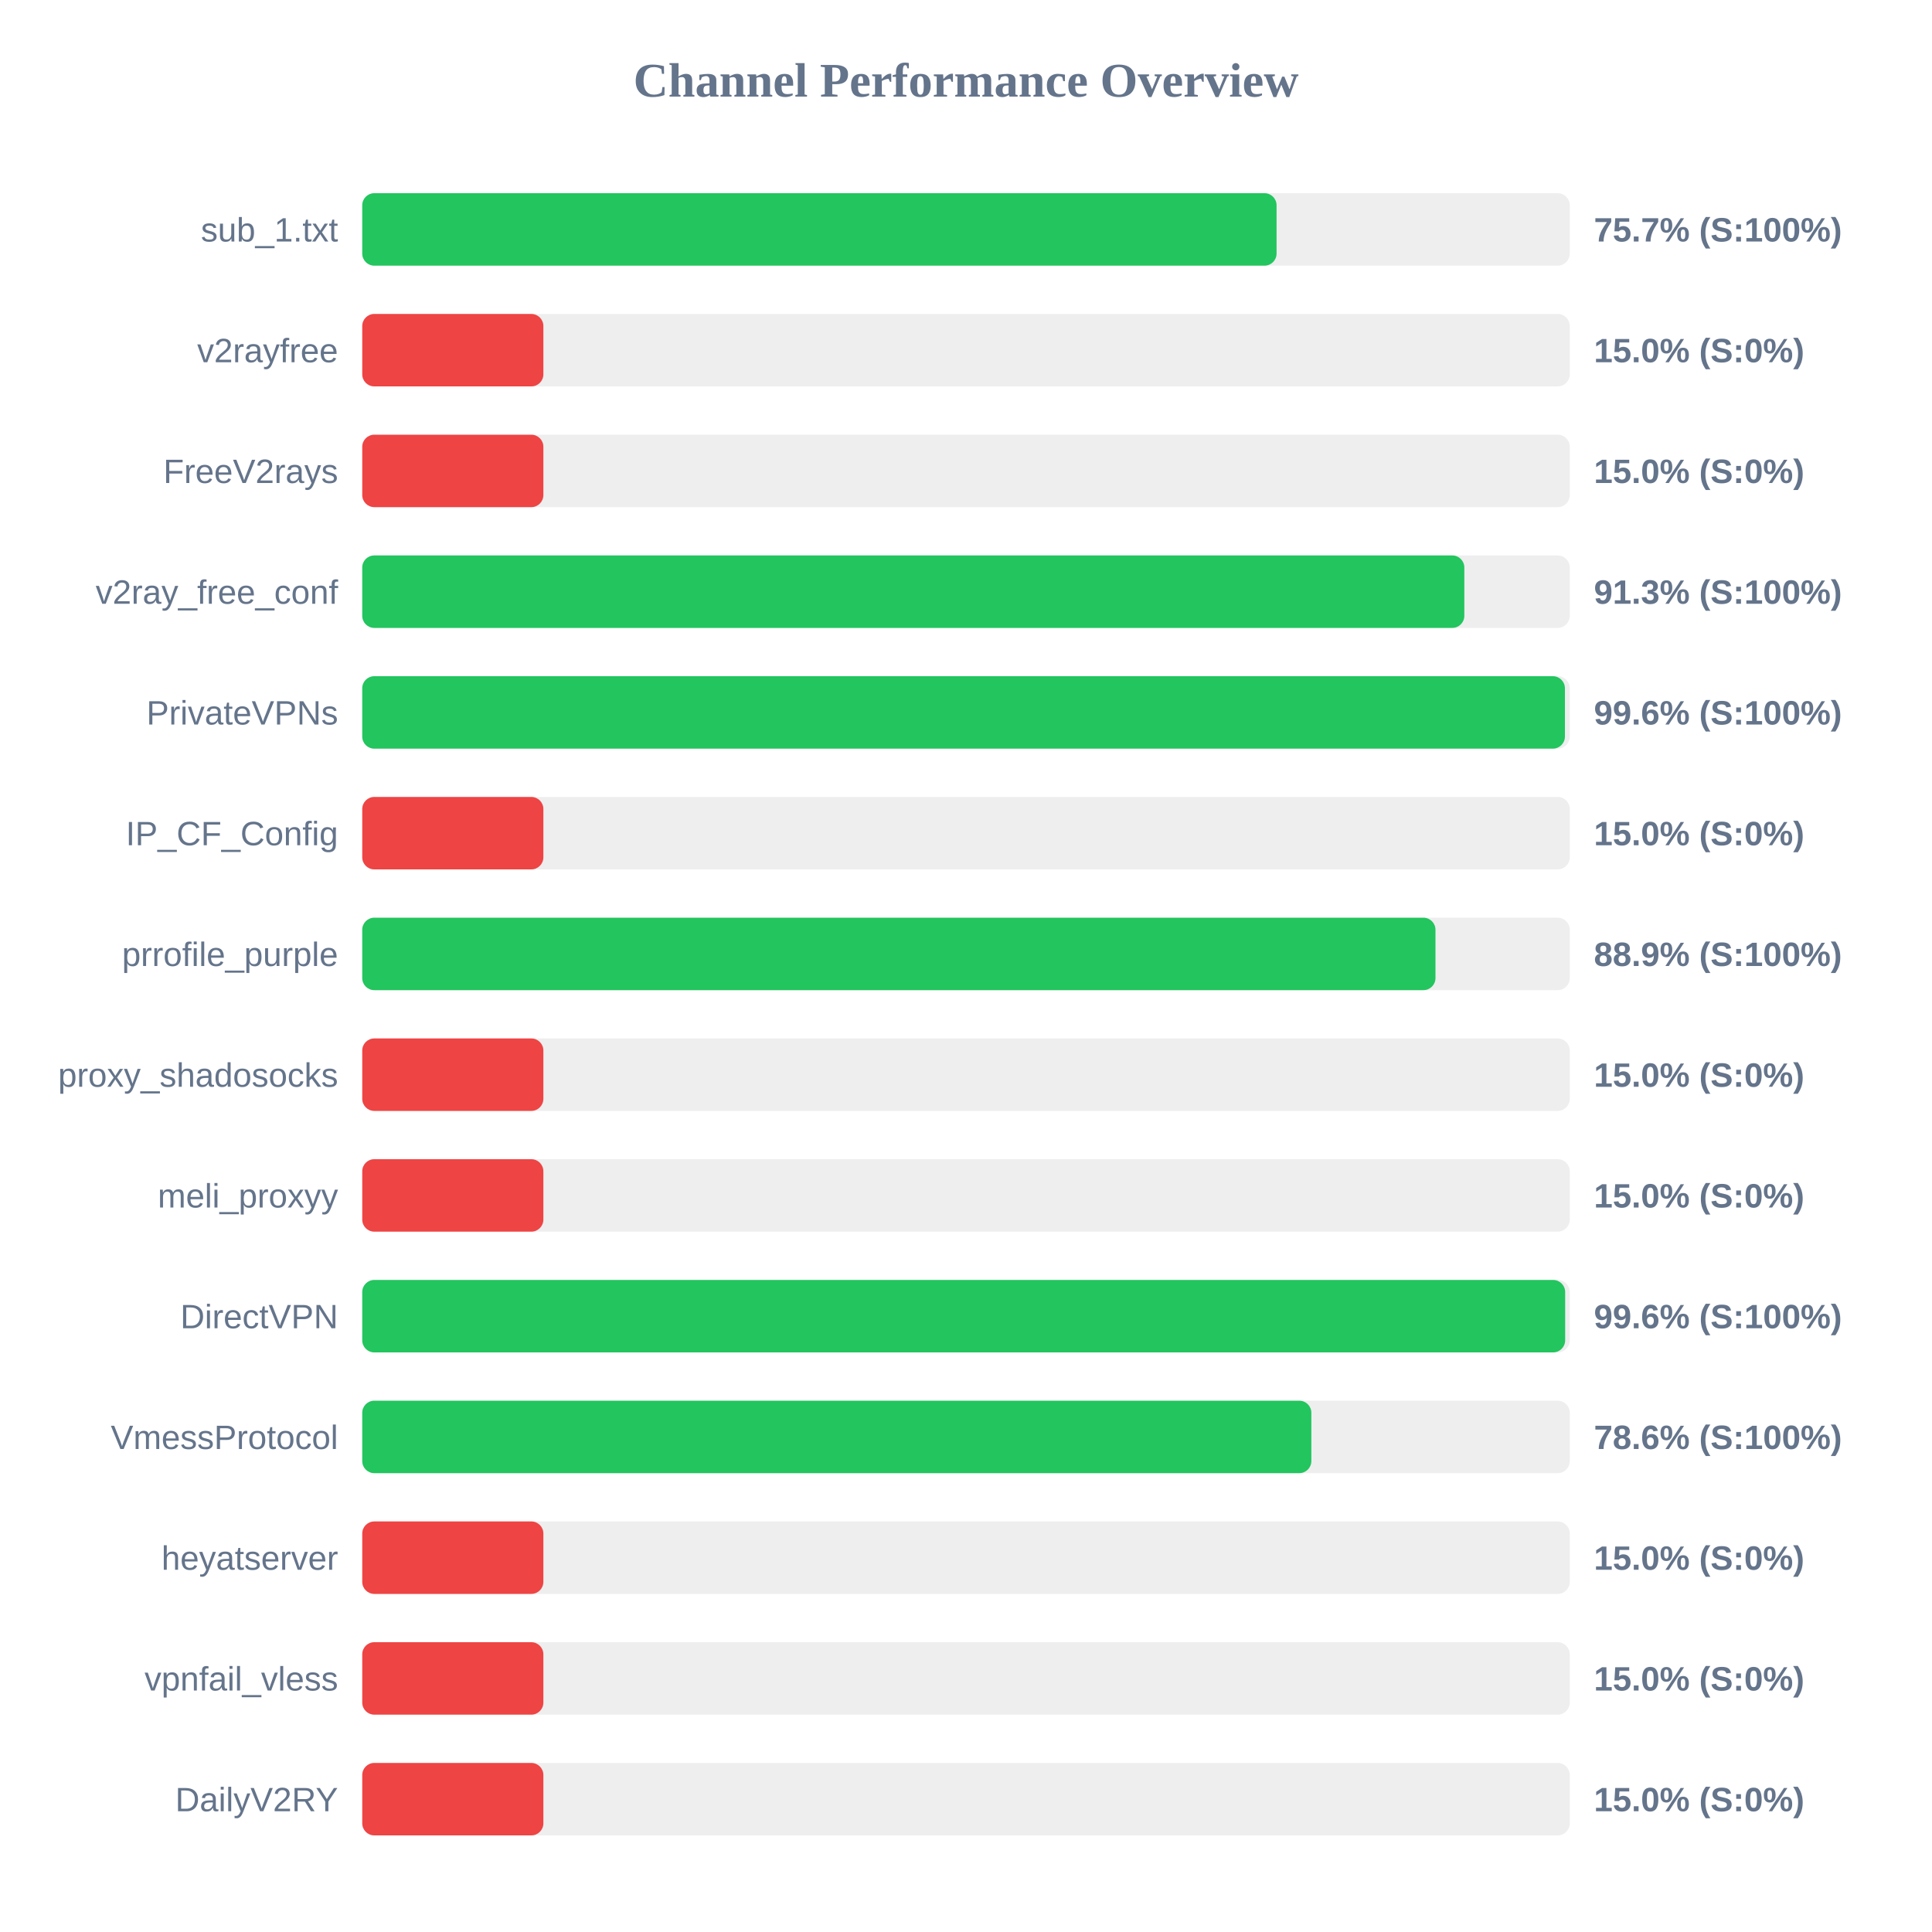
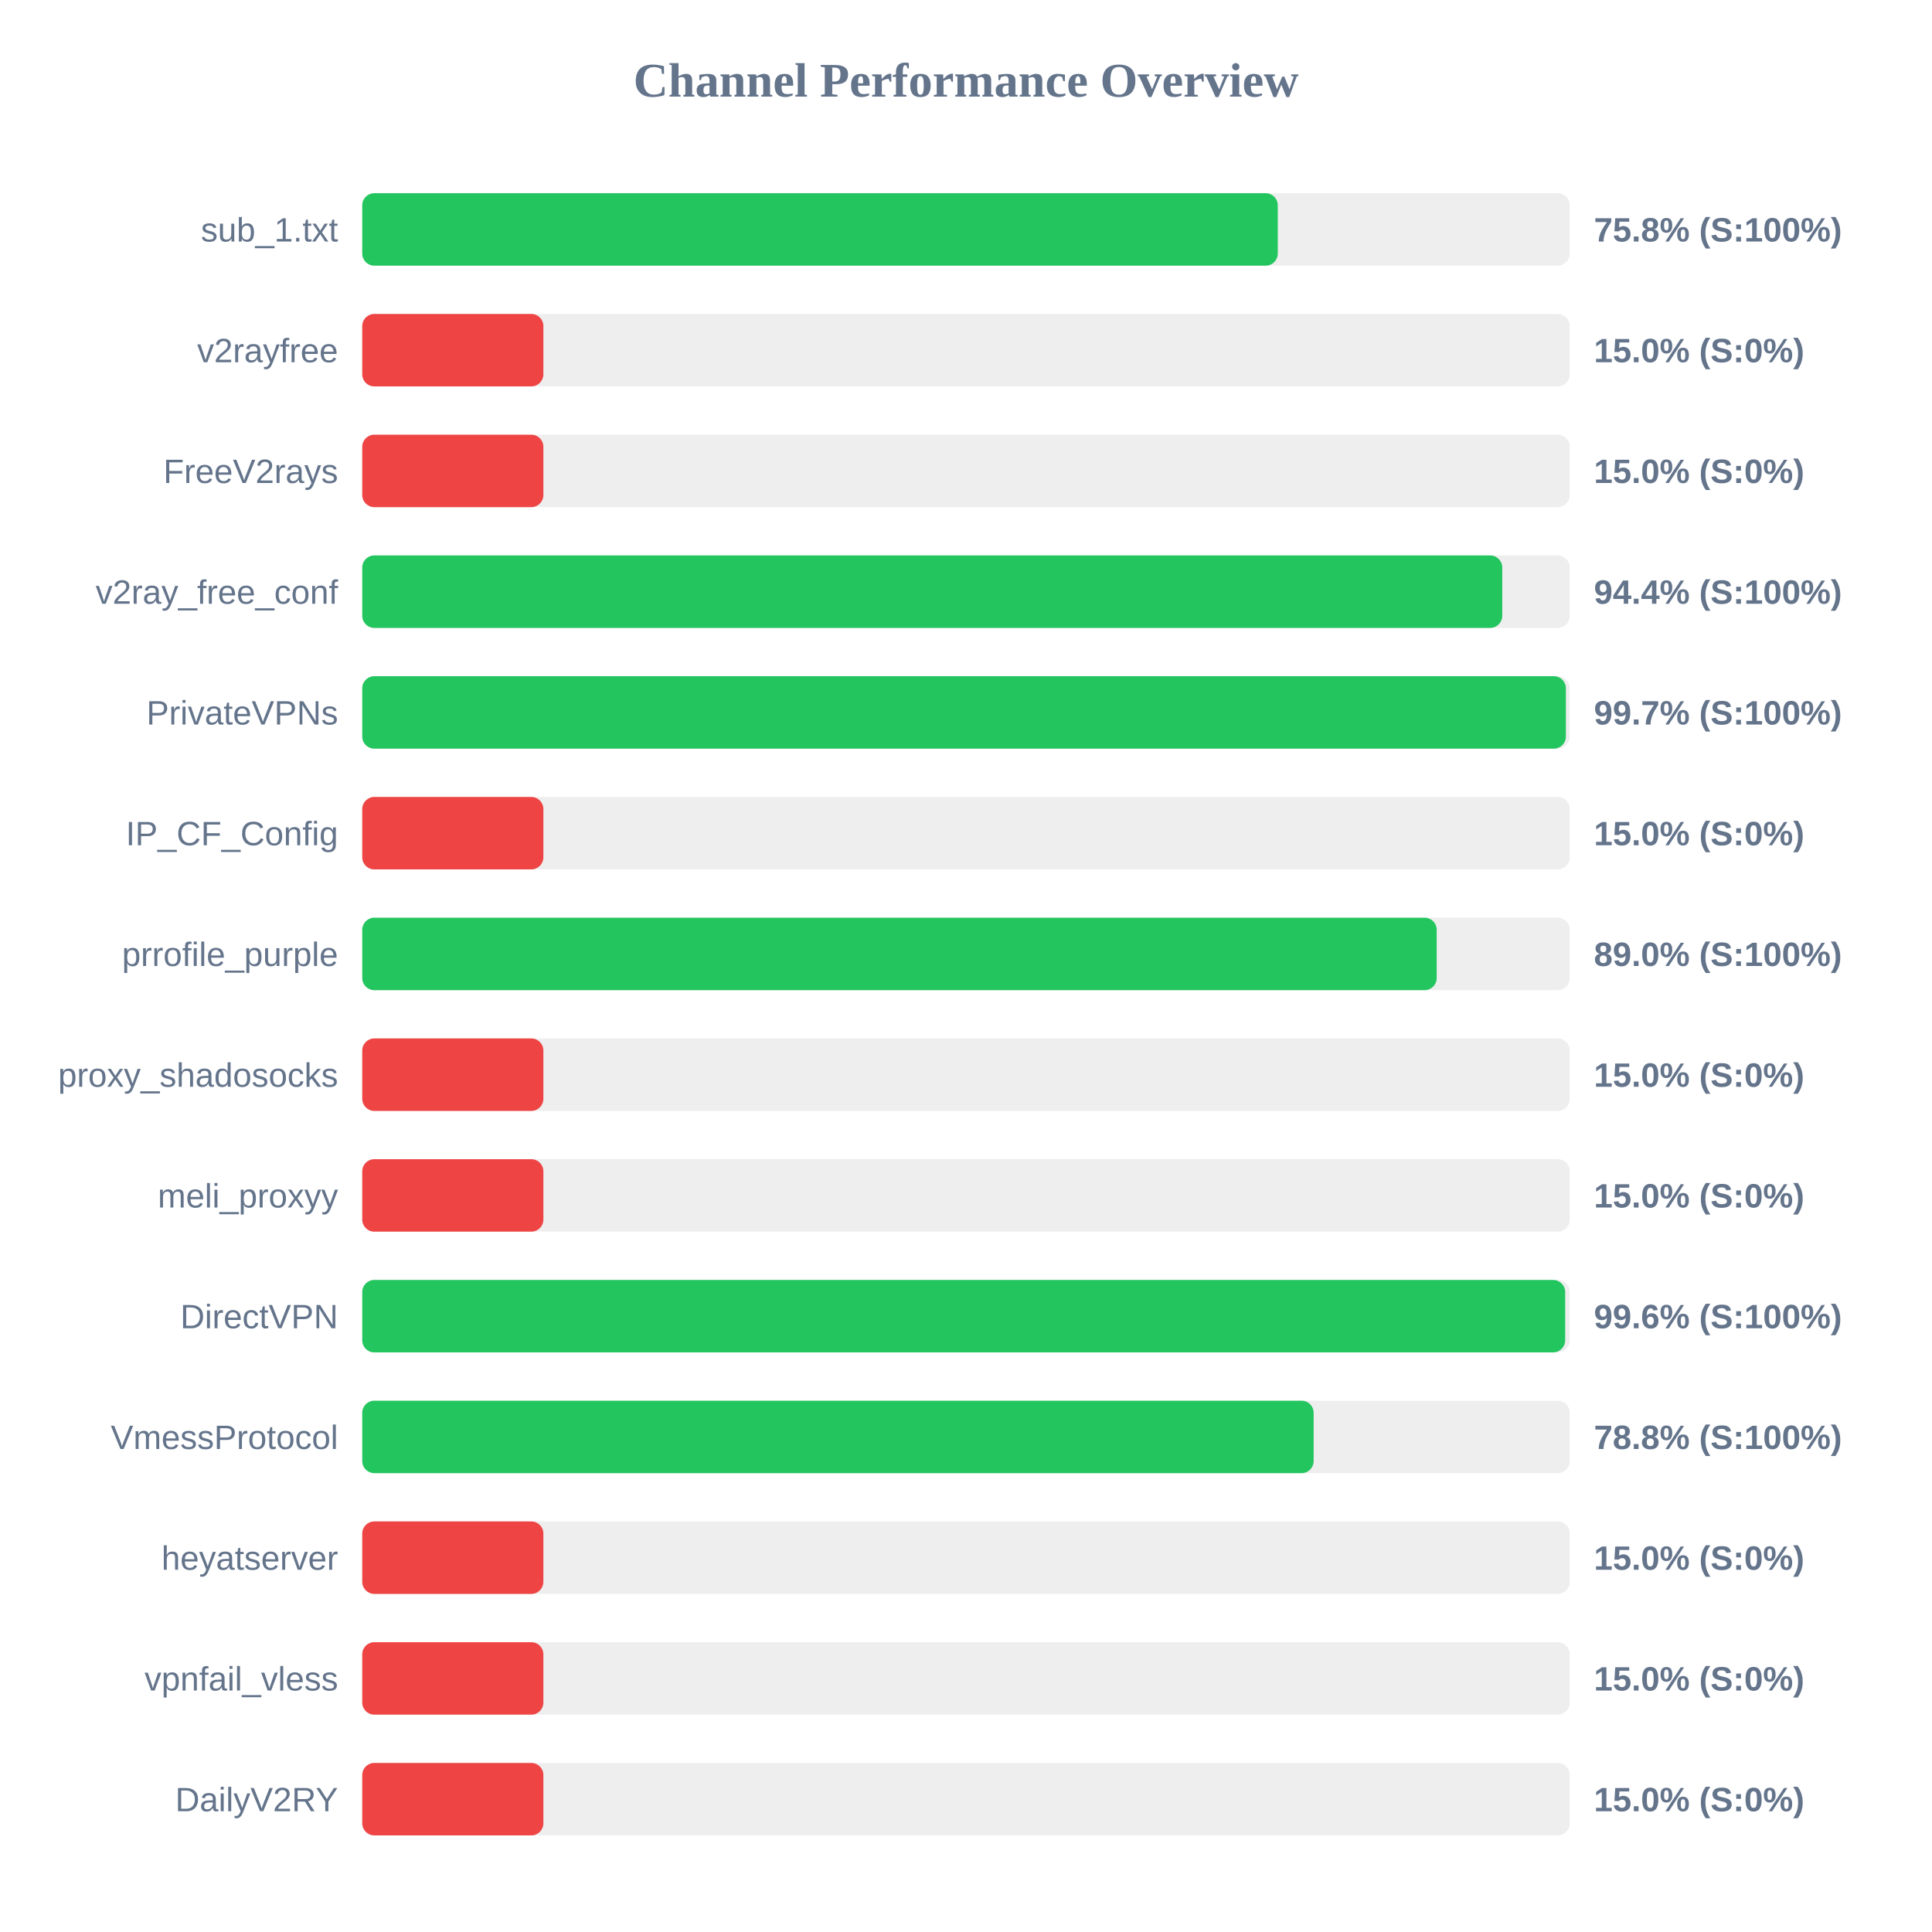
<svg xmlns="http://www.w3.org/2000/svg" width="800" height="800" version="1.1">
  <style>
        .row { font: 14px Arial; fill: #64748b; }
        .score { font: bold 14px Arial; fill: #64748b; }
    </style>
  <text x="400" y="40" text-anchor="middle" font-size="20px" font-weight="bold" fill="#64748b">Channel Performance Overview</text>
  <rect x="150" y="80" width="500" height="30" fill="#eee" rx="5" />
-   <rect x="150" y="80" width="378.6" height="30" fill="#22c55e" rx="5" />
+   <rect x="150" y="80" width="379.1" height="30" fill="#22c55e" rx="5" />
  <text x="140" y="100" text-anchor="end" class="row">sub_1.txt</text>
-   <text x="660" y="100" text-anchor="start" class="score">75.7% (S:100%)</text>
+   <text x="660" y="100" text-anchor="start" class="score">75.8% (S:100%)</text>
  <rect x="150" y="130" width="500" height="30" fill="#eee" rx="5" />
  <rect x="150" y="130" width="75.0" height="30" fill="#ef4444" rx="5" />
  <text x="140" y="150" text-anchor="end" class="row">v2rayfree</text>
  <text x="660" y="150" text-anchor="start" class="score">15.0% (S:0%)</text>
  <rect x="150" y="180" width="500" height="30" fill="#eee" rx="5" />
  <rect x="150" y="180" width="75.0" height="30" fill="#ef4444" rx="5" />
  <text x="140" y="200" text-anchor="end" class="row">FreeV2rays</text>
  <text x="660" y="200" text-anchor="start" class="score">15.0% (S:0%)</text>
  <rect x="150" y="230" width="500" height="30" fill="#eee" rx="5" />
-   <rect x="150" y="230" width="456.35" height="30" fill="#22c55e" rx="5" />
+   <rect x="150" y="230" width="472.05" height="30" fill="#22c55e" rx="5" />
  <text x="140" y="250" text-anchor="end" class="row">v2ray_free_conf</text>
-   <text x="660" y="250" text-anchor="start" class="score">91.3% (S:100%)</text>
+   <text x="660" y="250" text-anchor="start" class="score">94.4% (S:100%)</text>
  <rect x="150" y="280" width="500" height="30" fill="#eee" rx="5" />
-   <rect x="150" y="280" width="498.0" height="30" fill="#22c55e" rx="5" />
+   <rect x="150" y="280" width="498.4" height="30" fill="#22c55e" rx="5" />
  <text x="140" y="300" text-anchor="end" class="row">PrivateVPNs</text>
-   <text x="660" y="300" text-anchor="start" class="score">99.6% (S:100%)</text>
+   <text x="660" y="300" text-anchor="start" class="score">99.7% (S:100%)</text>
  <rect x="150" y="330" width="500" height="30" fill="#eee" rx="5" />
  <rect x="150" y="330" width="75.0" height="30" fill="#ef4444" rx="5" />
  <text x="140" y="350" text-anchor="end" class="row">IP_CF_Config</text>
  <text x="660" y="350" text-anchor="start" class="score">15.0% (S:0%)</text>
  <rect x="150" y="380" width="500" height="30" fill="#eee" rx="5" />
-   <rect x="150" y="380" width="444.4" height="30" fill="#22c55e" rx="5" />
+   <rect x="150" y="380" width="444.9" height="30" fill="#22c55e" rx="5" />
  <text x="140" y="400" text-anchor="end" class="row">prrofile_purple</text>
-   <text x="660" y="400" text-anchor="start" class="score">88.9% (S:100%)</text>
+   <text x="660" y="400" text-anchor="start" class="score">89.0% (S:100%)</text>
  <rect x="150" y="430" width="500" height="30" fill="#eee" rx="5" />
  <rect x="150" y="430" width="75.0" height="30" fill="#ef4444" rx="5" />
  <text x="140" y="450" text-anchor="end" class="row">proxy_shadosocks</text>
  <text x="660" y="450" text-anchor="start" class="score">15.0% (S:0%)</text>
  <rect x="150" y="480" width="500" height="30" fill="#eee" rx="5" />
  <rect x="150" y="480" width="75.0" height="30" fill="#ef4444" rx="5" />
  <text x="140" y="500" text-anchor="end" class="row">meli_proxyy</text>
  <text x="660" y="500" text-anchor="start" class="score">15.0% (S:0%)</text>
  <rect x="150" y="530" width="500" height="30" fill="#eee" rx="5" />
  <rect x="150" y="530" width="498.1" height="30" fill="#22c55e" rx="5" />
  <text x="140" y="550" text-anchor="end" class="row">DirectVPN</text>
  <text x="660" y="550" text-anchor="start" class="score">99.6% (S:100%)</text>
  <rect x="150" y="580" width="500" height="30" fill="#eee" rx="5" />
-   <rect x="150" y="580" width="393.0" height="30" fill="#22c55e" rx="5" />
+   <rect x="150" y="580" width="393.95" height="30" fill="#22c55e" rx="5" />
  <text x="140" y="600" text-anchor="end" class="row">VmessProtocol</text>
-   <text x="660" y="600" text-anchor="start" class="score">78.6% (S:100%)</text>
+   <text x="660" y="600" text-anchor="start" class="score">78.8% (S:100%)</text>
  <rect x="150" y="630" width="500" height="30" fill="#eee" rx="5" />
  <rect x="150" y="630" width="75.0" height="30" fill="#ef4444" rx="5" />
  <text x="140" y="650" text-anchor="end" class="row">heyatserver</text>
  <text x="660" y="650" text-anchor="start" class="score">15.0% (S:0%)</text>
  <rect x="150" y="680" width="500" height="30" fill="#eee" rx="5" />
  <rect x="150" y="680" width="75.0" height="30" fill="#ef4444" rx="5" />
  <text x="140" y="700" text-anchor="end" class="row">vpnfail_vless</text>
  <text x="660" y="700" text-anchor="start" class="score">15.0% (S:0%)</text>
  <rect x="150" y="730" width="500" height="30" fill="#eee" rx="5" />
  <rect x="150" y="730" width="75.0" height="30" fill="#ef4444" rx="5" />
  <text x="140" y="750" text-anchor="end" class="row">DailyV2RY</text>
  <text x="660" y="750" text-anchor="start" class="score">15.0% (S:0%)</text>
</svg>
